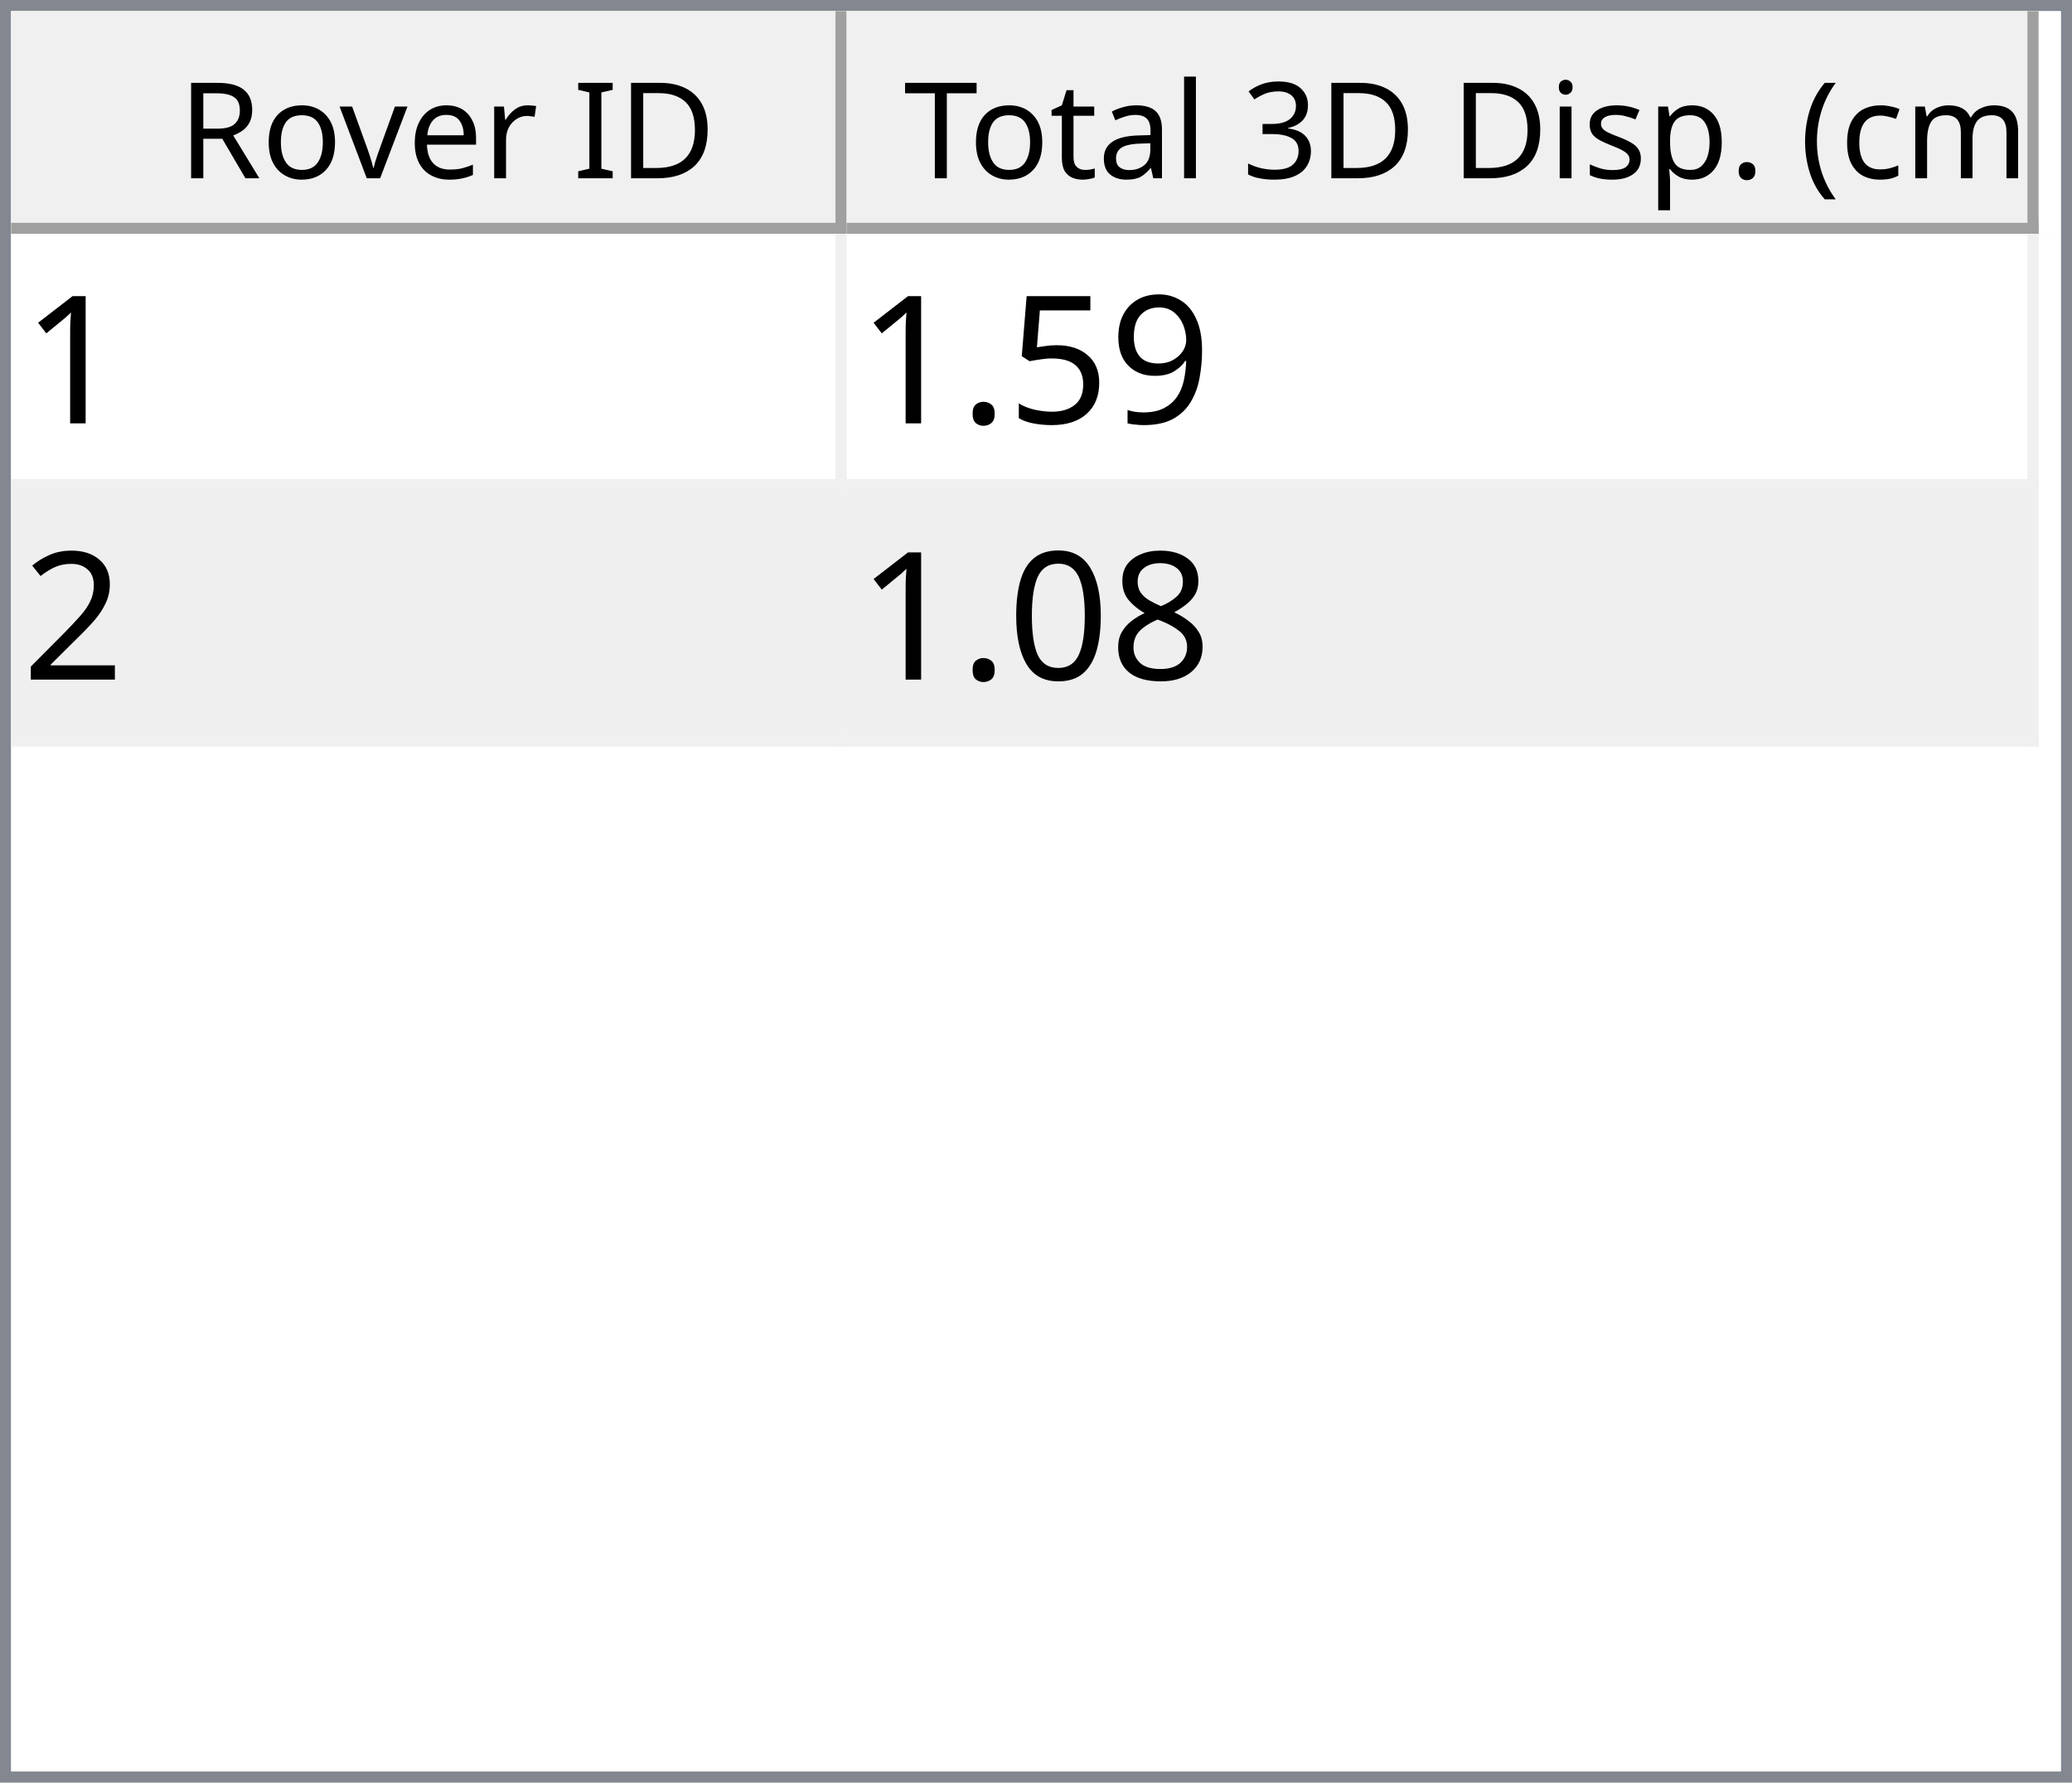
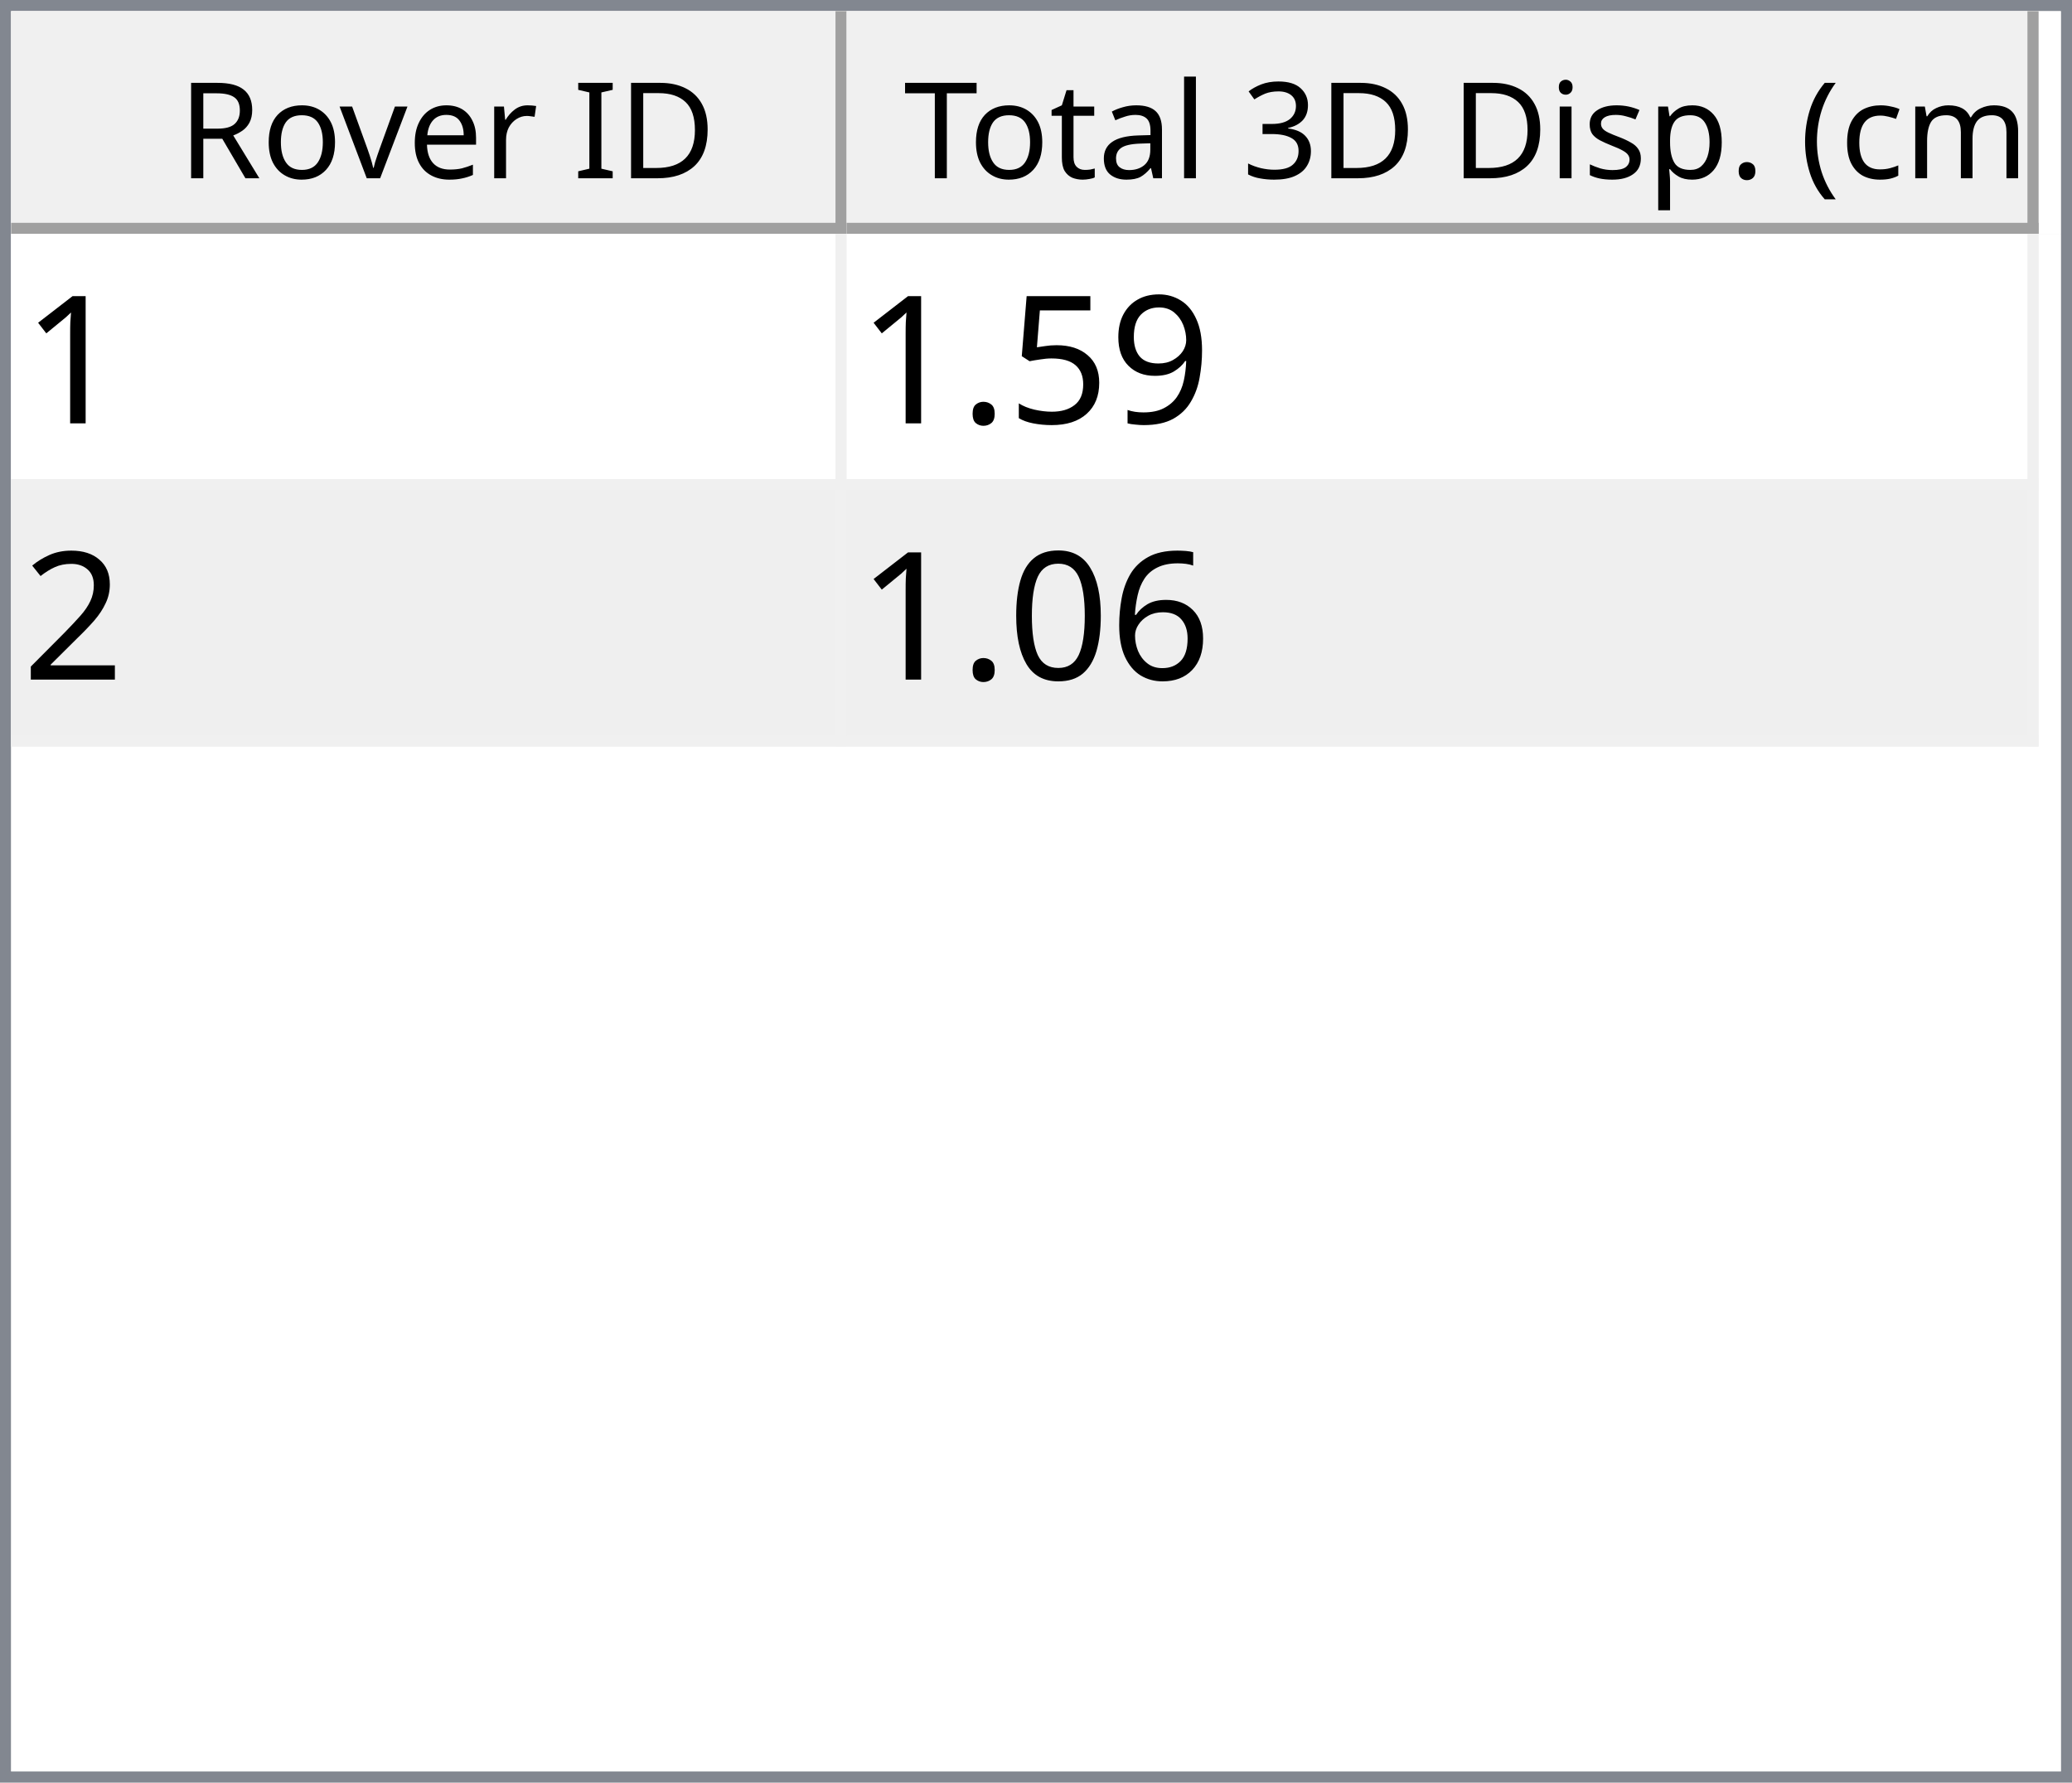
<svg xmlns="http://www.w3.org/2000/svg" style="fill-opacity:1; color-rendering:auto; color-interpolation:auto; text-rendering:auto; stroke:black; stroke-linecap:square; stroke-miterlimit:10; shape-rendering:auto; stroke-opacity:1; fill:black; stroke-dasharray:none; font-weight:normal; stroke-width:1; font-family:'Dialog'; font-style:normal; stroke-linejoin:miter; font-size:12px; stroke-dashoffset:0; image-rendering:auto;" width="186" height="160">
  <defs id="genericDefs" />
  <g>
    <defs id="defs1">
      <clipPath clipPathUnits="userSpaceOnUse" id="clipPath1">
        <path d="M0 0 L186 0 L186 160 L0 160 L0 0 Z" />
      </clipPath>
      <clipPath clipPathUnits="userSpaceOnUse" id="clipPath2">
        <path d="M0 0 L0 160 L186 160 L186 0 Z" />
      </clipPath>
      <clipPath clipPathUnits="userSpaceOnUse" id="clipPath3">
        <path d="M0 0 L0 20 L184 20 L184 0 Z" />
      </clipPath>
      <clipPath clipPathUnits="userSpaceOnUse" id="clipPath4">
        <path d="M0 0 L0 20 L75 20 L75 0 Z" />
      </clipPath>
      <clipPath clipPathUnits="userSpaceOnUse" id="clipPath5">
        <path d="M1 1 L1 19 L74 19 L74 1 Z" />
      </clipPath>
      <clipPath clipPathUnits="userSpaceOnUse" id="clipPath6">
        <path d="M0 0 L0 18 L73 18 L73 0 Z" />
      </clipPath>
      <clipPath clipPathUnits="userSpaceOnUse" id="clipPath7">
        <path d="M-0.5 -0.5 L-0.5 19.5 L74.5 19.5 L74.5 -0.5 Z" />
      </clipPath>
      <clipPath clipPathUnits="userSpaceOnUse" id="clipPath8">
        <path d="M0 0 L0 20 L107 20 L107 0 Z" />
      </clipPath>
      <clipPath clipPathUnits="userSpaceOnUse" id="clipPath9">
        <path d="M1 1 L1 19 L106 19 L106 1 Z" />
      </clipPath>
      <clipPath clipPathUnits="userSpaceOnUse" id="clipPath10">
        <path d="M0 0 L0 18 L105 18 L105 0 Z" />
      </clipPath>
      <clipPath clipPathUnits="userSpaceOnUse" id="clipPath11">
        <path d="M-0.5 -0.5 L-0.5 19.5 L106.5 19.5 L106.5 -0.5 Z" />
      </clipPath>
      <clipPath clipPathUnits="userSpaceOnUse" id="clipPath12">
        <path d="M0 0 L0 138 L184 138 L184 0 Z" />
      </clipPath>
      <clipPath clipPathUnits="userSpaceOnUse" id="clipPath13">
        <path d="M0 0 L0 46 L182 46 L182 0 Z" />
      </clipPath>
      <clipPath clipPathUnits="userSpaceOnUse" id="clipPath14">
        <path d="M-0.5 -0.5 L-0.5 45.5 L181.5 45.5 L181.5 -0.5 Z" />
      </clipPath>
      <clipPath clipPathUnits="userSpaceOnUse" id="clipPath15">
        <path d="M0 0 L0 22 L74 22 L74 0 Z" />
      </clipPath>
      <clipPath clipPathUnits="userSpaceOnUse" id="clipPath16">
        <path d="M0 0 L0 22 L106 22 L106 0 Z" />
      </clipPath>
      <font horiz-adv-x="64.551" id="font1">
        <font-face ascent="107.91" descent="25.098" units-per-em="100" style="font-style:normal; font-family:Segoe UI; font-weight:normal;" />
        <missing-glyph horiz-adv-x="64.551" d="M8.109 0 L8.109 68.266 L56.453 68.266 L56.453 0 L8.109 0 ZM15.328 7.234 L49.219 7.234 L49.219 61.031 L15.328 61.031 L15.328 7.234 Z" />
        <glyph unicode="D" horiz-adv-x="70.117" d="M9.188 0 L9.188 70.016 L28.516 70.016 Q65.531 70.016 65.531 35.891 Q65.531 19.672 55.25 9.836 Q44.969 0 27.734 0 L9.188 0 ZM17.391 62.594 L17.391 7.422 L27.828 7.422 Q41.609 7.422 49.273 14.797 Q56.938 22.172 56.938 35.688 Q56.938 62.594 28.328 62.594 L17.391 62.594 Z" />
        <glyph unicode="I" horiz-adv-x="26.611" d="M17.391 0 L9.188 0 L9.188 70.016 L17.391 70.016 L17.391 0 Z" />
        <glyph unicode=" " horiz-adv-x="27.393" d="" />
        <glyph unicode="r" horiz-adv-x="34.766" d="M34.188 41.891 Q32.078 43.5 28.125 43.5 Q23 43.5 19.555 38.672 Q16.109 33.844 16.109 25.484 L16.109 0 L8.109 0 L8.109 50 L16.109 50 L16.109 39.703 L16.312 39.703 Q18.016 44.969 21.531 47.922 Q25.047 50.875 29.391 50.875 Q32.516 50.875 34.188 50.203 L34.188 41.891 Z" />
        <glyph unicode="e" horiz-adv-x="52.295" d="M48.297 23 L12.984 23 Q13.188 14.656 17.484 10.109 Q21.781 5.562 29.297 5.562 Q37.75 5.562 44.828 11.141 L44.828 3.609 Q38.234 -1.172 27.391 -1.172 Q16.797 -1.172 10.742 5.641 Q4.688 12.453 4.688 24.812 Q4.688 36.469 11.305 43.82 Q17.922 51.172 27.734 51.172 Q37.547 51.172 42.922 44.828 Q48.297 38.484 48.297 27.203 L48.297 23 ZM40.094 29.781 Q40.047 36.719 36.75 40.578 Q33.453 44.438 27.594 44.438 Q21.922 44.438 17.969 40.383 Q14.016 36.328 13.094 29.781 L40.094 29.781 Z" />
        <glyph unicode="v" horiz-adv-x="47.9" d="M47.406 50 L27.484 0 L19.625 0 L0.688 50 L9.469 50 L22.172 13.672 Q23.578 9.672 23.922 6.688 L24.125 6.688 Q24.609 10.453 25.688 13.484 L38.969 50 L47.406 50 Z" />
        <glyph unicode="o" horiz-adv-x="58.594" d="M29 -1.172 Q17.922 -1.172 11.305 5.836 Q4.688 12.844 4.688 24.422 Q4.688 37.016 11.57 44.094 Q18.453 51.172 30.172 51.172 Q41.359 51.172 47.633 44.289 Q53.906 37.406 53.906 25.203 Q53.906 13.234 47.141 6.031 Q40.375 -1.172 29 -1.172 ZM29.594 44.438 Q21.875 44.438 17.383 39.188 Q12.891 33.938 12.891 24.703 Q12.891 15.828 17.43 10.695 Q21.969 5.562 29.594 5.562 Q37.359 5.562 41.531 10.594 Q45.703 15.625 45.703 24.906 Q45.703 34.281 41.531 39.359 Q37.359 44.438 29.594 44.438 Z" />
        <glyph unicode="R" horiz-adv-x="59.814" d="M59.375 0 L49.609 0 L37.891 19.625 Q36.281 22.359 34.766 24.289 Q33.25 26.219 31.664 27.438 Q30.078 28.656 28.25 29.219 Q26.422 29.781 24.125 29.781 L17.391 29.781 L17.391 0 L9.188 0 L9.188 70.016 L30.078 70.016 Q34.672 70.016 38.555 68.867 Q42.438 67.719 45.289 65.375 Q48.141 63.031 49.758 59.547 Q51.375 56.062 51.375 51.375 Q51.375 47.703 50.273 44.656 Q49.172 41.609 47.148 39.211 Q45.125 36.812 42.266 35.133 Q39.406 33.453 35.844 32.516 L35.844 32.328 Q37.594 31.547 38.891 30.547 Q40.188 29.547 41.359 28.18 Q42.531 26.812 43.68 25.078 Q44.828 23.344 46.234 21.047 L59.375 0 ZM17.391 62.594 L17.391 37.203 L28.516 37.203 Q31.594 37.203 34.203 38.133 Q36.812 39.062 38.719 40.797 Q40.625 42.531 41.703 45.047 Q42.781 47.562 42.781 50.688 Q42.781 56.297 39.141 59.445 Q35.5 62.594 28.609 62.594 L17.391 62.594 Z" />
        <glyph unicode=")" horiz-adv-x="30.176" d="M8.297 -15.922 L1.172 -15.922 Q16.406 2.344 16.406 26.812 Q16.406 51.469 1.078 70.016 L8.297 70.016 Q23.531 52.156 23.531 26.703 Q23.531 1.375 8.297 -15.922 Z" />
        <glyph unicode="m" horiz-adv-x="86.133" d="M79.109 0 L71.094 0 L71.094 28.719 Q71.094 37.016 68.531 40.727 Q65.969 44.438 59.906 44.438 Q54.781 44.438 51.195 39.75 Q47.609 35.062 47.609 28.516 L47.609 0 L39.594 0 L39.594 29.688 Q39.594 44.438 28.219 44.438 Q22.953 44.438 19.531 40.016 Q16.109 35.594 16.109 28.516 L16.109 0 L8.109 0 L8.109 50 L16.109 50 L16.109 42.094 L16.312 42.094 Q21.625 51.172 31.844 51.172 Q36.969 51.172 40.773 48.312 Q44.578 45.453 46 40.828 Q51.562 51.172 62.594 51.172 Q79.109 51.172 79.109 30.812 L79.109 0 Z" />
        <glyph unicode="c" horiz-adv-x="46.191" d="M42.188 2.297 Q36.422 -1.172 28.516 -1.172 Q17.828 -1.172 11.258 5.789 Q4.688 12.75 4.688 23.828 Q4.688 36.188 11.766 43.68 Q18.844 51.172 30.672 51.172 Q37.25 51.172 42.281 48.734 L42.281 40.531 Q36.719 44.438 30.375 44.438 Q22.703 44.438 17.797 38.945 Q12.891 33.453 12.891 24.516 Q12.891 15.719 17.508 10.641 Q22.125 5.562 29.891 5.562 Q36.422 5.562 42.188 9.906 L42.188 2.297 Z" />
        <glyph unicode="(" horiz-adv-x="30.176" d="M29.109 -15.922 L21.969 -15.922 Q6.844 1.375 6.844 26.703 Q6.844 52.156 21.969 70.016 L29.203 70.016 Q13.875 51.469 13.875 26.812 Q13.875 2.344 29.109 -15.922 Z" />
        <glyph unicode="." horiz-adv-x="21.68" d="M10.891 -1.078 Q8.641 -1.078 7.055 0.539 Q5.469 2.156 5.469 4.391 Q5.469 6.641 7.055 8.273 Q8.641 9.906 10.891 9.906 Q13.188 9.906 14.797 8.273 Q16.406 6.641 16.406 4.391 Q16.406 2.156 14.797 0.539 Q13.188 -1.078 10.891 -1.078 Z" />
        <glyph unicode="p" horiz-adv-x="58.789" d="M16.312 7.234 L16.109 7.234 L16.109 -23 L8.109 -23 L8.109 50 L16.109 50 L16.109 41.219 L16.312 41.219 Q22.219 51.172 33.594 51.172 Q43.266 51.172 48.688 44.461 Q54.109 37.75 54.109 26.469 Q54.109 13.922 48 6.375 Q41.891 -1.172 31.297 -1.172 Q21.578 -1.172 16.312 7.234 ZM16.109 27.391 L16.109 20.406 Q16.109 14.203 20.141 9.883 Q24.172 5.562 30.375 5.562 Q37.641 5.562 41.773 11.133 Q45.906 16.703 45.906 26.609 Q45.906 34.969 42.047 39.703 Q38.188 44.438 31.594 44.438 Q24.609 44.438 20.359 39.578 Q16.109 34.719 16.109 27.391 Z" />
        <glyph unicode="s" horiz-adv-x="42.432" d="M5.078 1.812 L5.078 10.406 Q11.625 5.562 19.484 5.562 Q30.031 5.562 30.031 12.594 Q30.031 14.594 29.125 15.992 Q28.219 17.391 26.68 18.461 Q25.141 19.531 23.07 20.383 Q21 21.234 18.609 22.172 Q15.281 23.484 12.766 24.828 Q10.25 26.172 8.57 27.859 Q6.891 29.547 6.031 31.695 Q5.172 33.844 5.172 36.719 Q5.172 40.234 6.789 42.945 Q8.406 45.656 11.086 47.484 Q13.766 49.312 17.211 50.242 Q20.656 51.172 24.312 51.172 Q30.812 51.172 35.938 48.922 L35.938 40.828 Q30.422 44.438 23.25 44.438 Q21 44.438 19.195 43.922 Q17.391 43.406 16.094 42.477 Q14.797 41.547 14.086 40.258 Q13.375 38.969 13.375 37.406 Q13.375 35.453 14.086 34.133 Q14.797 32.812 16.164 31.789 Q17.531 30.766 19.484 29.938 Q21.438 29.109 23.922 28.125 Q27.25 26.859 29.883 25.516 Q32.516 24.172 34.375 22.484 Q36.234 20.797 37.234 18.602 Q38.234 16.406 38.234 13.375 Q38.234 9.672 36.602 6.938 Q34.969 4.203 32.234 2.398 Q29.5 0.594 25.93 -0.289 Q22.359 -1.172 18.453 -1.172 Q10.75 -1.172 5.078 1.812 Z" />
        <glyph unicode="i" horiz-adv-x="24.219" d="M12.203 62.703 Q10.062 62.703 8.547 64.164 Q7.031 65.625 7.031 67.875 Q7.031 70.125 8.547 71.609 Q10.062 73.094 12.203 73.094 Q14.406 73.094 15.945 71.609 Q17.484 70.125 17.484 67.875 Q17.484 65.719 15.945 64.211 Q14.406 62.703 12.203 62.703 ZM16.109 0 L8.109 0 L8.109 50 L16.109 50 L16.109 0 Z" />
        <glyph unicode="3" horiz-adv-x="53.906" d="M46.531 19.828 Q46.531 15.094 44.75 11.211 Q42.969 7.328 39.719 4.57 Q36.469 1.812 31.93 0.297 Q27.391 -1.219 21.922 -1.219 Q11.922 -1.219 6 2.594 L6 11.188 Q13.094 5.609 22.219 5.609 Q25.875 5.609 28.828 6.539 Q31.781 7.469 33.906 9.227 Q36.031 10.984 37.18 13.477 Q38.328 15.969 38.328 19.094 Q38.328 32.812 18.797 32.812 L12.984 32.812 L12.984 39.594 L18.5 39.594 Q35.797 39.594 35.797 52.484 Q35.797 64.406 22.609 64.406 Q15.188 64.406 8.688 59.422 L8.688 67.188 Q15.375 71.188 24.609 71.188 Q29 71.188 32.57 69.969 Q36.141 68.75 38.68 66.555 Q41.219 64.359 42.609 61.281 Q44 58.203 44 54.5 Q44 40.672 30.031 36.719 L30.031 36.531 Q33.594 36.141 36.625 34.797 Q39.656 33.453 41.852 31.305 Q44.047 29.156 45.289 26.25 Q46.531 23.344 46.531 19.828 Z" />
        <glyph unicode="l" horiz-adv-x="24.219" d="M16.109 0 L8.109 0 L8.109 74.031 L16.109 74.031 L16.109 0 Z" />
        <glyph unicode="a" horiz-adv-x="50.879" d="M43.891 0 L35.891 0 L35.891 7.812 L35.688 7.812 Q30.469 -1.172 20.312 -1.172 Q12.844 -1.172 8.617 2.781 Q4.391 6.734 4.391 13.281 Q4.391 27.297 20.906 29.594 L35.891 31.688 Q35.891 44.438 25.594 44.438 Q16.547 44.438 9.281 38.281 L9.281 46.484 Q16.656 51.172 26.266 51.172 Q43.891 51.172 43.891 32.516 L43.891 0 ZM35.891 25.297 L23.828 23.641 Q18.266 22.859 15.43 20.875 Q12.594 18.891 12.594 13.875 Q12.594 10.203 15.211 7.883 Q17.828 5.562 22.172 5.562 Q28.125 5.562 32.008 9.742 Q35.891 13.922 35.891 20.312 L35.891 25.297 Z" />
        <glyph unicode="t" horiz-adv-x="33.887" d="M31.297 0.484 Q28.469 -1.078 23.828 -1.078 Q10.688 -1.078 10.688 13.578 L10.688 43.172 L2.094 43.172 L2.094 50 L10.688 50 L10.688 62.203 L18.703 64.797 L18.703 50 L31.297 50 L31.297 43.172 L18.703 43.172 L18.703 14.984 Q18.703 9.969 20.414 7.82 Q22.125 5.672 26.078 5.672 Q29.109 5.672 31.297 7.328 L31.297 0.484 Z" />
        <glyph unicode="T" horiz-adv-x="52.393" d="M50.594 62.594 L30.375 62.594 L30.375 0 L22.172 0 L22.172 62.594 L2 62.594 L2 70.016 L50.594 70.016 L50.594 62.594 Z" />
      </font>
      <font horiz-adv-x="75.0" id="font2">
        <font-face ascent="100.537" descent="21.973" units-per-em="100" style="font-style:normal; font-family:sans-serif; font-weight:normal;" />
        <missing-glyph horiz-adv-x="75.0" d="M12.5 0 L12.5 62.5 L62.5 62.5 L62.5 0 L12.5 0 ZM14.062 1.562 L60.938 1.562 L60.938 60.938 L14.062 60.938 L14.062 1.562 Z" />
        <glyph unicode="1" horiz-adv-x="55.615" d="M37.25 0 L28.469 0 L28.469 56 Q25.297 52.984 20.141 49.953 Q14.984 46.922 10.891 45.406 L10.891 53.906 Q18.266 57.375 23.781 62.305 Q29.297 67.234 31.594 71.875 L37.25 71.875 L37.25 0 Z" />
        <glyph unicode="9" horiz-adv-x="55.615" d="M5.469 16.547 L13.922 17.328 Q14.984 11.375 18.016 8.688 Q21.047 6 25.781 6 Q29.828 6 32.883 7.859 Q35.938 9.719 37.891 12.82 Q39.844 15.922 41.164 21.195 Q42.484 26.469 42.484 31.938 Q42.484 32.516 42.438 33.688 Q39.797 29.5 35.234 26.883 Q30.672 24.266 25.344 24.266 Q16.453 24.266 10.305 30.711 Q4.156 37.156 4.156 47.703 Q4.156 58.594 10.578 65.234 Q17 71.875 26.656 71.875 Q33.641 71.875 39.43 68.117 Q45.219 64.359 48.219 57.398 Q51.219 50.438 51.219 37.25 Q51.219 23.531 48.242 15.406 Q45.266 7.281 39.383 3.031 Q33.5 -1.219 25.594 -1.219 Q17.188 -1.219 11.867 3.445 Q6.547 8.109 5.469 16.547 ZM41.453 48.141 Q41.453 55.719 37.43 60.156 Q33.406 64.594 27.734 64.594 Q21.875 64.594 17.531 59.812 Q13.188 55.031 13.188 47.406 Q13.188 40.578 17.312 36.305 Q21.438 32.031 27.484 32.031 Q33.594 32.031 37.523 36.305 Q41.453 40.578 41.453 48.141 Z" />
        <glyph unicode="5" horiz-adv-x="55.615" d="M4.156 18.75 L13.375 19.531 Q14.406 12.797 18.141 9.398 Q21.875 6 27.156 6 Q33.5 6 37.891 10.789 Q42.281 15.578 42.281 23.484 Q42.281 31 38.062 35.352 Q33.844 39.703 27 39.703 Q22.75 39.703 19.336 37.773 Q15.922 35.844 13.969 32.766 L5.719 33.844 L12.641 70.609 L48.25 70.609 L48.25 62.203 L19.672 62.203 L15.828 42.969 Q22.266 47.469 29.344 47.469 Q38.719 47.469 45.164 40.969 Q51.609 34.469 51.609 24.266 Q51.609 14.547 45.953 7.469 Q39.062 -1.219 27.156 -1.219 Q17.391 -1.219 11.211 4.25 Q5.031 9.719 4.156 18.75 Z" />
        <glyph unicode="." horiz-adv-x="27.783" d="M9.078 0 L9.078 10.016 L19.094 10.016 L19.094 0 L9.078 0 Z" />
        <glyph unicode="2" horiz-adv-x="55.615" d="M50.344 8.453 L50.344 0 L3.031 0 Q2.938 3.172 4.047 6.109 Q5.859 10.938 9.836 15.625 Q13.812 20.312 21.344 26.469 Q33.016 36.031 37.117 41.625 Q41.219 47.219 41.219 52.203 Q41.219 57.422 37.477 61.008 Q33.734 64.594 27.734 64.594 Q21.391 64.594 17.578 60.789 Q13.766 56.984 13.719 50.25 L4.688 51.172 Q5.609 61.281 11.664 66.578 Q17.719 71.875 27.938 71.875 Q38.234 71.875 44.242 66.164 Q50.25 60.453 50.25 52 Q50.25 47.703 48.492 43.555 Q46.734 39.406 42.656 34.812 Q38.578 30.219 29.109 22.219 Q21.188 15.578 18.945 13.211 Q16.703 10.844 15.234 8.453 L50.344 8.453 Z" />
-         <glyph unicode="8" horiz-adv-x="55.615" d="M17.672 38.812 Q12.203 40.828 9.57 44.539 Q6.938 48.25 6.938 53.422 Q6.938 61.234 12.555 66.555 Q18.172 71.875 27.484 71.875 Q36.859 71.875 42.578 66.43 Q48.297 60.984 48.297 53.172 Q48.297 48.188 45.68 44.508 Q43.062 40.828 37.75 38.812 Q44.344 36.672 47.781 31.883 Q51.219 27.094 51.219 20.453 Q51.219 11.281 44.727 5.031 Q38.234 -1.219 27.641 -1.219 Q17.047 -1.219 10.547 5.055 Q4.047 11.328 4.047 20.703 Q4.047 27.688 7.594 32.398 Q11.141 37.109 17.672 38.812 ZM15.922 53.719 Q15.922 48.641 19.195 45.414 Q22.469 42.188 27.688 42.188 Q32.766 42.188 36.016 45.383 Q39.266 48.578 39.266 53.219 Q39.266 58.062 35.914 61.359 Q32.562 64.656 27.594 64.656 Q22.562 64.656 19.242 61.43 Q15.922 58.203 15.922 53.719 ZM13.094 20.656 Q13.094 16.891 14.875 13.375 Q16.656 9.859 20.172 7.93 Q23.688 6 27.734 6 Q34.031 6 38.133 10.055 Q42.234 14.109 42.234 20.359 Q42.234 26.703 38.016 30.859 Q33.797 35.016 27.438 35.016 Q21.234 35.016 17.164 30.914 Q13.094 26.812 13.094 20.656 Z" />
+         <glyph unicode="6" horiz-adv-x="55.615" d="M49.75 54.047 L41.016 53.375 Q39.844 58.547 37.703 60.891 Q34.125 64.656 28.906 64.656 Q24.703 64.656 21.531 62.312 Q17.391 59.281 14.992 53.469 Q12.594 47.656 12.5 36.922 Q15.672 41.75 20.266 44.094 Q24.859 46.438 29.891 46.438 Q38.672 46.438 44.852 39.969 Q51.031 33.5 51.031 23.25 Q51.031 16.5 48.125 10.719 Q45.219 4.938 40.141 1.859 Q35.062 -1.219 28.609 -1.219 Q17.625 -1.219 10.695 6.859 Q3.766 14.938 3.766 33.5 Q3.766 54.25 11.422 63.672 Q18.109 71.875 29.438 71.875 Q37.891 71.875 43.289 67.141 Q48.688 62.406 49.75 54.047 ZM13.875 23.188 Q13.875 18.656 15.797 14.508 Q17.719 10.359 21.188 8.18 Q24.656 6 28.469 6 Q34.031 6 38.039 10.492 Q42.047 14.984 42.047 22.703 Q42.047 30.125 38.086 34.398 Q34.125 38.672 28.125 38.672 Q22.172 38.672 18.023 34.398 Q13.875 30.125 13.875 23.188 Z" />
        <glyph unicode="0" horiz-adv-x="55.615" d="M4.156 35.297 Q4.156 48 6.766 55.742 Q9.375 63.484 14.523 67.68 Q19.672 71.875 27.484 71.875 Q33.25 71.875 37.594 69.555 Q41.938 67.234 44.773 62.867 Q47.609 58.5 49.219 52.227 Q50.828 45.953 50.828 35.297 Q50.828 22.703 48.242 14.969 Q45.656 7.234 40.508 3.008 Q35.359 -1.219 27.484 -1.219 Q17.141 -1.219 11.234 6.203 Q4.156 15.141 4.156 35.297 ZM13.188 35.297 Q13.188 17.672 17.312 11.836 Q21.438 6 27.484 6 Q33.547 6 37.672 11.859 Q41.797 17.719 41.797 35.297 Q41.797 52.984 37.672 58.789 Q33.547 64.594 27.391 64.594 Q21.344 64.594 17.719 59.469 Q13.188 52.938 13.188 35.297 Z" />
      </font>
    </defs>
    <g style="fill:white; stroke:white;">
      <rect x="0" y="0" width="186" style="clip-path:url(#clipPath1); stroke:none;" height="160" />
    </g>
    <g style="fill:white; text-rendering:optimizeSpeed; color-rendering:optimizeSpeed; image-rendering:optimizeSpeed; shape-rendering:crispEdges; stroke:white; color-interpolation:sRGB;">
      <rect x="0" width="186" height="160" y="0" style="stroke:none;" />
      <path style="stroke:none;" d="M0 160 L186 160 L186 0 L0 0 Z" />
    </g>
    <g style="fill:rgb(240,240,240); font-family:'Segoe UI'; stroke:rgb(240,240,240);">
      <rect x="0" y="0" width="186" style="clip-path:url(#clipPath2); stroke:none;" height="160" />
    </g>
    <g style="fill:rgb(130,135,144); font-family:'Segoe UI'; stroke:rgb(130,135,144);">
      <path d="M0 0 L186 0 L186 160 L0 160 L0 0 ZM1 1 L185 1 L185 159 L1 159 L1 1 Z" style="fill-rule:evenodd; clip-path:url(#clipPath2); stroke:none;" />
    </g>
    <g style="fill:white; font-family:'Segoe UI'; stroke:white;" transform="translate(1,1)">
      <rect x="0" y="0" width="184" style="clip-path:url(#clipPath3); stroke:none;" height="20" />
    </g>
    <g style="fill:rgb(240,240,240); font-family:'Segoe UI'; stroke:rgb(240,240,240);" transform="translate(1,1)">
      <rect x="0" y="0" width="75" style="clip-path:url(#clipPath4); stroke:none;" height="20" />
    </g>
    <g style="font-family:'Segoe UI';" transform="translate(2,2)">
      <text x="14" xml:space="preserve" y="14" style="clip-path:url(#clipPath6); stroke:none;">Rover ID</text>
    </g>
    <g style="fill:rgb(160,160,160); font-family:'Segoe UI'; stroke:rgb(160,160,160); stroke-linejoin:bevel;" transform="translate(1.5,1.5)">
      <line x1="74" x2="74" y1="0" style="fill:none; clip-path:url(#clipPath7);" y2="19" />
    </g>
    <g style="fill:rgb(160,160,160); font-family:'Segoe UI'; stroke:rgb(160,160,160); stroke-linejoin:bevel;" transform="matrix(1,0,0,1,1,1) translate(0.5,0.5)">
      <line x1="0" x2="74" y1="19" style="fill:none; clip-path:url(#clipPath7);" y2="19" />
    </g>
    <g style="fill:rgb(240,240,240); font-family:'Segoe UI'; stroke:rgb(240,240,240);" transform="translate(76,1)">
      <rect x="0" y="0" width="107" style="clip-path:url(#clipPath8); stroke:none;" height="20" />
    </g>
    <g style="font-family:'Segoe UI';" transform="translate(77,2)">
      <text x="1" xml:space="preserve" y="14" style="clip-path:url(#clipPath10); stroke:none;"> Total 3D Disp. (cm)</text>
    </g>
    <g style="fill:rgb(160,160,160); font-family:'Segoe UI'; stroke:rgb(160,160,160); stroke-linejoin:bevel;" transform="translate(76.5,1.5)">
      <line x1="106" x2="106" y1="0" style="fill:none; clip-path:url(#clipPath11);" y2="19" />
    </g>
    <g style="fill:rgb(160,160,160); font-family:'Segoe UI'; stroke:rgb(160,160,160); stroke-linejoin:bevel;" transform="matrix(1,0,0,1,76,1) translate(0.5,0.5)">
      <line x1="0" x2="106" y1="19" style="fill:none; clip-path:url(#clipPath11);" y2="19" />
    </g>
    <g style="fill:white; font-family:'Segoe UI'; stroke:white;" transform="translate(1,21)">
      <rect x="0" y="0" width="184" style="clip-path:url(#clipPath12); stroke:none;" height="138" />
    </g>
    <g style="fill:rgb(240,240,240); font-size:16px; font-family:sans-serif; stroke:rgb(240,240,240);" transform="translate(1,21)">
      <rect x="0" y="0" width="182" style="clip-path:url(#clipPath13); stroke:none;" height="46" />
      <line transform="translate(0.5,0.5)" x1="0" x2="181" y1="22" style="clip-path:url(#clipPath14); fill:none; stroke-linejoin:bevel;" y2="22" />
    </g>
    <g transform="matrix(1,0,0,1,1,21) translate(0.5,0.5)" style="fill:rgb(240,240,240); font-size:16px; font-family:sans-serif; stroke:rgb(240,240,240); stroke-linejoin:bevel;">
      <line x1="0" x2="181" y1="45" style="fill:none; clip-path:url(#clipPath14);" y2="45" />
    </g>
    <g transform="matrix(1,0,0,1,1,21) translate(0.5,0.5)" style="fill:rgb(240,240,240); font-size:16px; font-family:sans-serif; stroke:rgb(240,240,240); stroke-linejoin:bevel;">
      <line x1="74" x2="74" y1="0" style="fill:none; clip-path:url(#clipPath14);" y2="45" />
    </g>
    <g transform="matrix(1,0,0,1,1,21) translate(0.5,0.5)" style="fill:rgb(240,240,240); font-size:16px; font-family:sans-serif; stroke:rgb(240,240,240); stroke-linejoin:bevel;">
      <line x1="181" x2="181" y1="0" style="fill:none; clip-path:url(#clipPath14);" y2="45" />
    </g>
    <g style="fill:white; font-size:16px; font-family:sans-serif; stroke:white;" transform="matrix(1,0,0,1,1,21)">
      <rect x="0" y="0" width="74" style="clip-path:url(#clipPath15); stroke:none;" height="22" />
      <text x="1" y="17" style="fill:black; clip-path:url(#clipPath15); stroke:none;" xml:space="preserve">1</text>
    </g>
    <g style="fill:white; font-size:16px; font-family:sans-serif; stroke:white;" transform="matrix(1,0,0,1,1,21) translate(75,0)">
      <rect x="0" y="0" width="106" style="clip-path:url(#clipPath16); stroke:none;" height="22" />
      <text x="1" y="17" style="fill:black; clip-path:url(#clipPath16); stroke:none;" xml:space="preserve">1.59</text>
    </g>
    <g style="fill:rgb(239,239,239); font-size:16px; font-family:sans-serif; stroke:rgb(239,239,239);" transform="matrix(1,0,0,1,1,21) translate(0,23)">
      <rect x="0" y="0" width="74" style="clip-path:url(#clipPath15); stroke:none;" height="22" />
      <text x="1" y="17" style="fill:black; clip-path:url(#clipPath15); stroke:none;" xml:space="preserve">2</text>
    </g>
    <g style="fill:rgb(239,239,239); font-size:16px; font-family:sans-serif; stroke:rgb(239,239,239);" transform="matrix(1,0,0,1,1,21) translate(75,23)">
      <rect x="0" y="0" width="106" style="clip-path:url(#clipPath16); stroke:none;" height="22" />
-       <text x="1" y="17" style="fill:black; clip-path:url(#clipPath16); stroke:none;" xml:space="preserve">1.08</text>
+       <text x="1" y="17" style="fill:black; clip-path:url(#clipPath16); stroke:none;" xml:space="preserve">1.06</text>
    </g>
  </g>
</svg>
